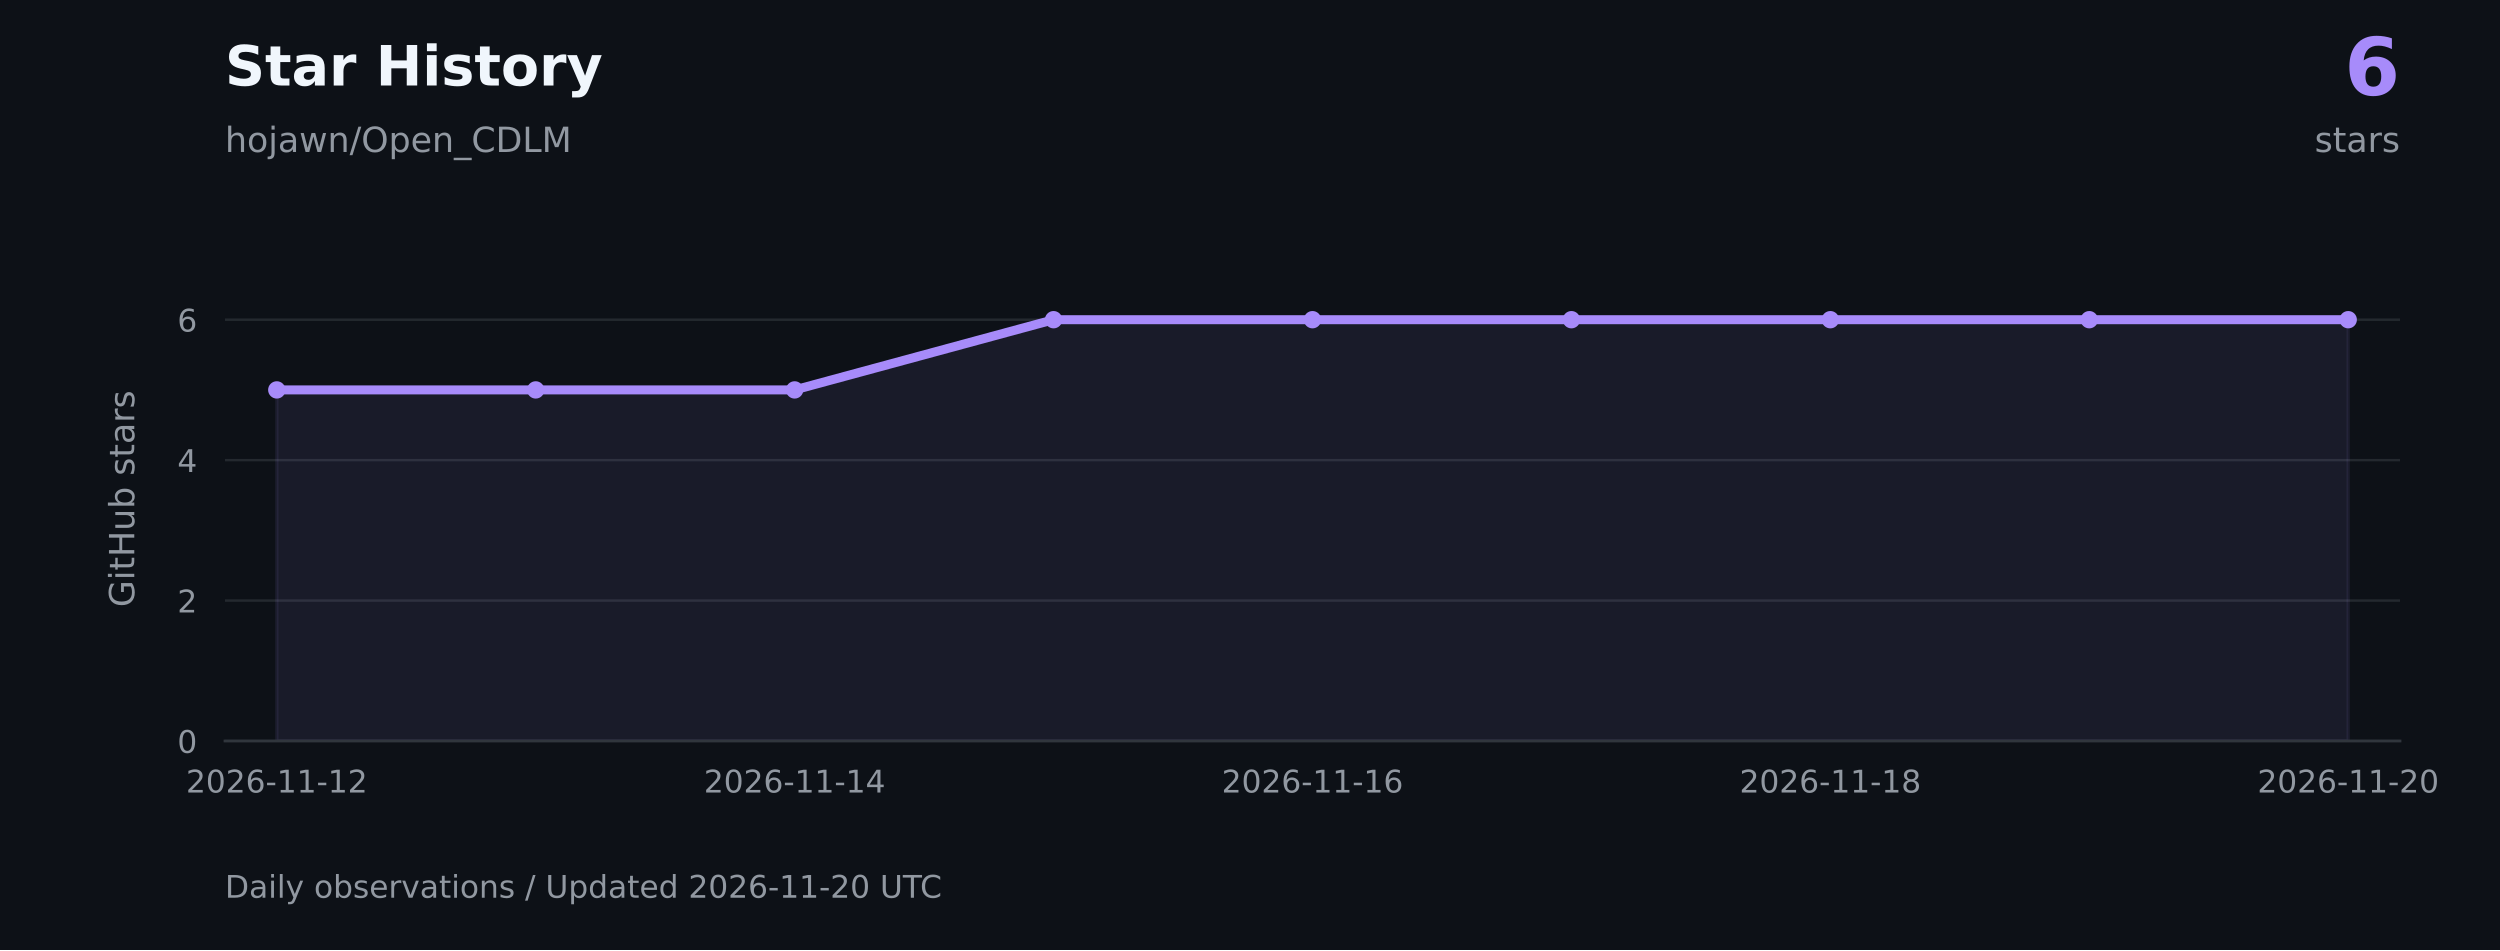
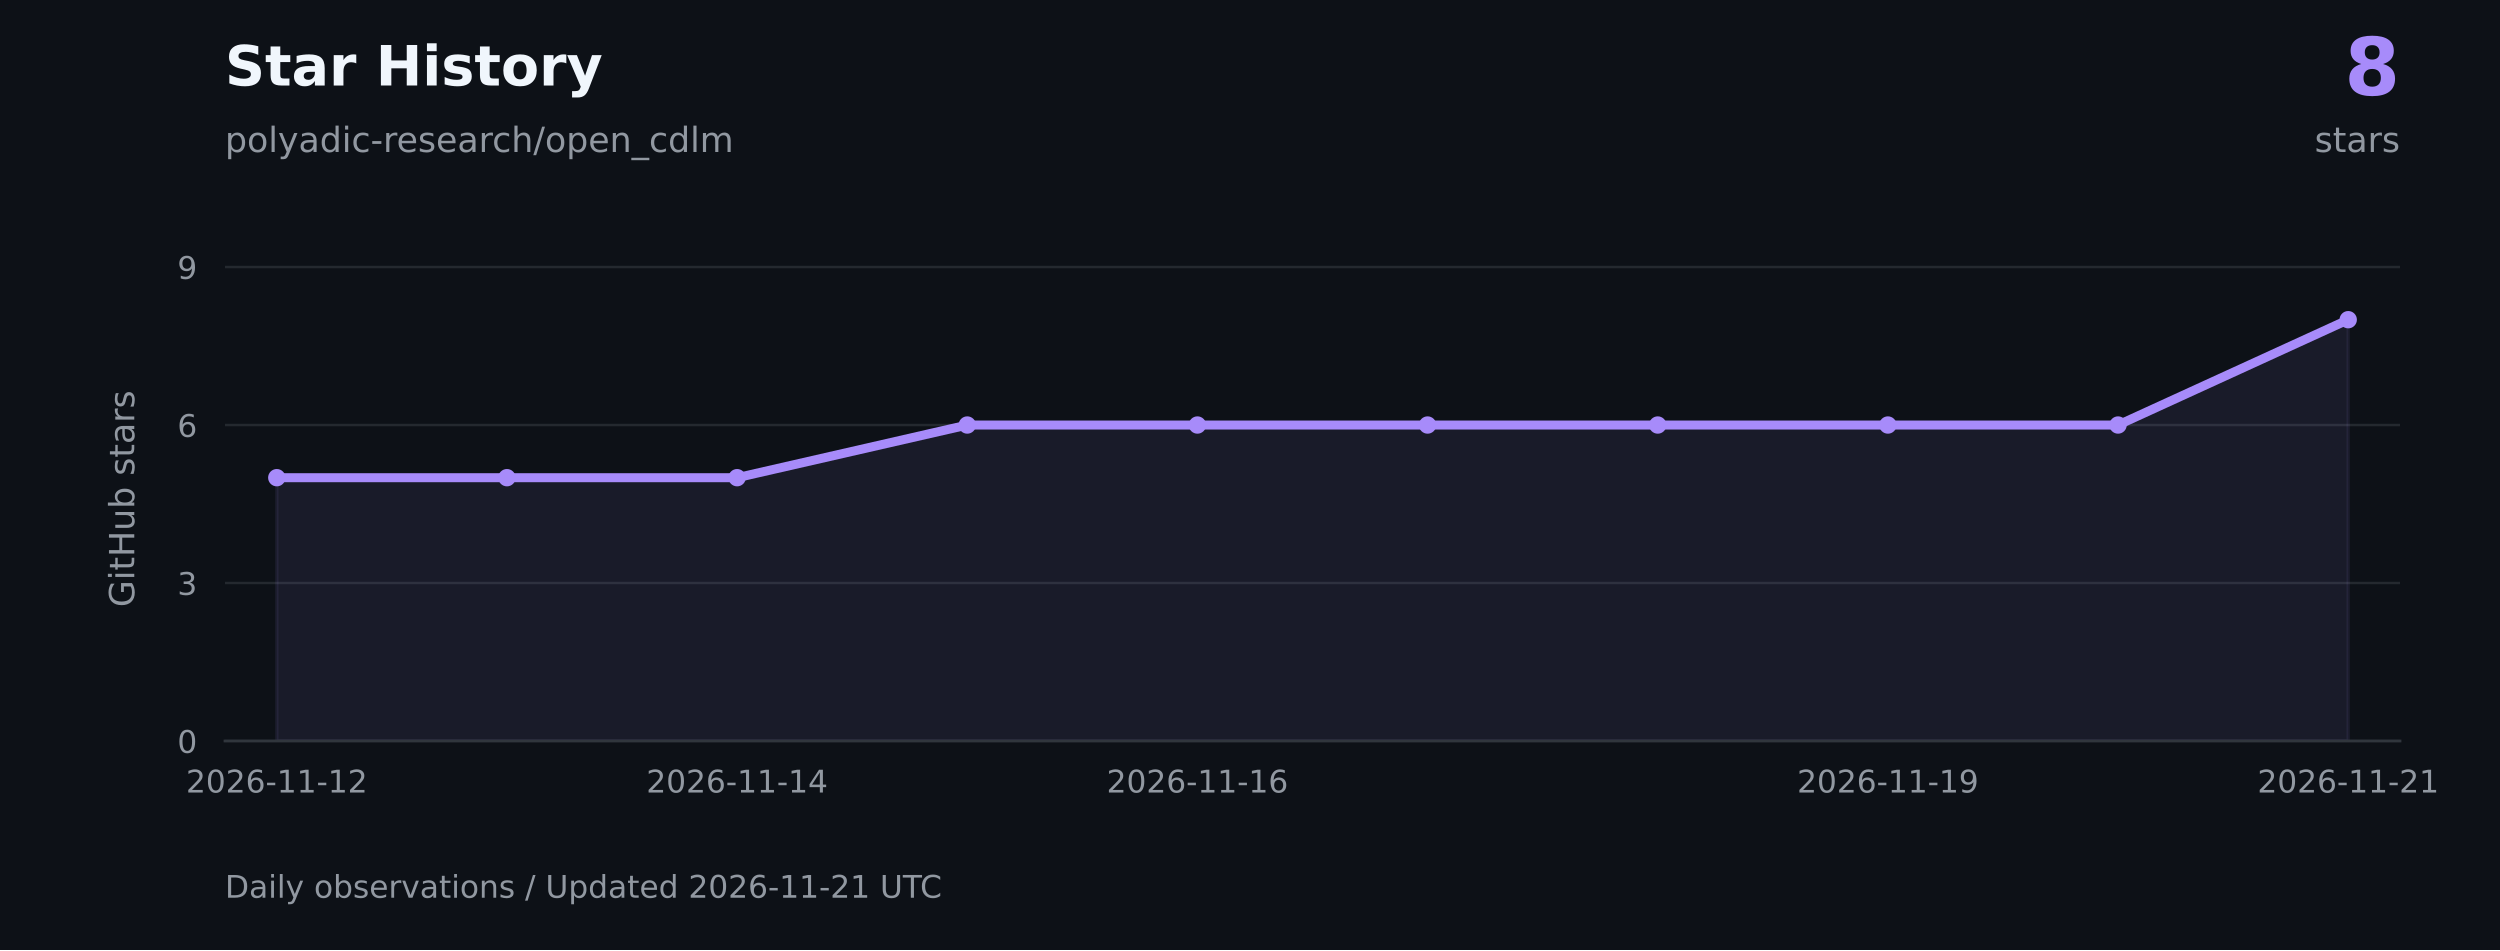
<svg xmlns="http://www.w3.org/2000/svg" xmlns:xlink="http://www.w3.org/1999/xlink" width="720pt" height="273.6pt" viewBox="0 0 720 273.6" version="1.1">
  <defs>
    <style type="text/css">*{stroke-linejoin: round; stroke-linecap: butt}</style>
  </defs>
  <g id="figure_1">
    <g id="patch_1">
      <path d="M 0 273.6 L 720 273.6 L 720 0 L 0 0 z " style="fill: #0d1117" />
    </g>
    <g id="axes_1">
      <g id="patch_2">
        <path d="M 64.8 213.408 L 691.2 213.408 L 691.2 73.872 L 64.8 73.872 z " style="fill: #0d1117" />
      </g>
      <g id="matplotlib.axis_1">
        <g id="xtick_1">
          <g id="line2d_1" />
          <g id="text_1">
            <g style="fill: #9198a1" transform="translate(53.56225 228.2459) scale(0.09 -0.09)">
              <defs>
                <path id="DejaVuSans-15" d="M 1228 531 L 3431 531 L 3431 0 L 469 0 L 469 531 Q 828 903 1448 1529 Q 2069 2156 2228 2338 Q 2531 2678 2651 2914 Q 2772 3150 2772 3378 Q 2772 3750 2511 3984 Q 2250 4219 1831 4219 Q 1534 4219 1204 4116 Q 875 4013 500 3803 L 500 4441 Q 881 4594 1212 4672 Q 1544 4750 1819 4750 Q 2544 4750 2975 4387 Q 3406 4025 3406 3419 Q 3406 3131 3298 2873 Q 3191 2616 2906 2266 Q 2828 2175 2409 1742 Q 1991 1309 1228 531 z " transform="scale(0.015625)" />
                <path id="DejaVuSans-13" d="M 2034 4250 Q 1547 4250 1301 3770 Q 1056 3291 1056 2328 Q 1056 1369 1301 889 Q 1547 409 2034 409 Q 2525 409 2770 889 Q 3016 1369 3016 2328 Q 3016 3291 2770 3770 Q 2525 4250 2034 4250 z M 2034 4750 Q 2819 4750 3233 4129 Q 3647 3509 3647 2328 Q 3647 1150 3233 529 Q 2819 -91 2034 -91 Q 1250 -91 836 529 Q 422 1150 422 2328 Q 422 3509 836 4129 Q 1250 4750 2034 4750 z " transform="scale(0.015625)" />
                <path id="DejaVuSans-19" d="M 2113 2584 Q 1688 2584 1439 2293 Q 1191 2003 1191 1497 Q 1191 994 1439 701 Q 1688 409 2113 409 Q 2538 409 2786 701 Q 3034 994 3034 1497 Q 3034 2003 2786 2293 Q 2538 2584 2113 2584 z M 3366 4563 L 3366 3988 Q 3128 4100 2886 4159 Q 2644 4219 2406 4219 Q 1781 4219 1451 3797 Q 1122 3375 1075 2522 Q 1259 2794 1537 2939 Q 1816 3084 2150 3084 Q 2853 3084 3261 2657 Q 3669 2231 3669 1497 Q 3669 778 3244 343 Q 2819 -91 2113 -91 Q 1303 -91 875 529 Q 447 1150 447 2328 Q 447 3434 972 4092 Q 1497 4750 2381 4750 Q 2619 4750 2861 4703 Q 3103 4656 3366 4563 z " transform="scale(0.015625)" />
                <path id="DejaVuSans-10" d="M 313 2009 L 1997 2009 L 1997 1497 L 313 1497 L 313 2009 z " transform="scale(0.015625)" />
                <path id="DejaVuSans-14" d="M 794 531 L 1825 531 L 1825 4091 L 703 3866 L 703 4441 L 1819 4666 L 2450 4666 L 2450 531 L 3481 531 L 3481 0 L 794 0 L 794 531 z " transform="scale(0.015625)" />
              </defs>
              <use xlink:href="#DejaVuSans-15" />
              <use xlink:href="#DejaVuSans-13" transform="translate(63.625 0)" />
              <use xlink:href="#DejaVuSans-15" transform="translate(127.25 0)" />
              <use xlink:href="#DejaVuSans-19" transform="translate(190.875 0)" />
              <use xlink:href="#DejaVuSans-10" transform="translate(254.5 0)" />
              <use xlink:href="#DejaVuSans-14" transform="translate(290.5781 0)" />
              <use xlink:href="#DejaVuSans-14" transform="translate(354.2031 0)" />
              <use xlink:href="#DejaVuSans-10" transform="translate(417.8281 0)" />
              <use xlink:href="#DejaVuSans-14" transform="translate(453.9062 0)" />
              <use xlink:href="#DejaVuSans-15" transform="translate(517.5312 0)" />
            </g>
          </g>
        </g>
        <g id="xtick_2">
          <g id="line2d_2" />
          <g id="text_2">
-             <g style="fill: #9198a1" transform="translate(202.7051 228.2459) scale(0.09 -0.09)">
+             <g style="fill: #9198a1" transform="translate(186.1337 228.2459) scale(0.09 -0.09)">
              <defs>
                <path id="DejaVuSans-17" d="M 2419 4116 L 825 1625 L 2419 1625 L 2419 4116 z M 2253 4666 L 3047 4666 L 3047 1625 L 3713 1625 L 3713 1100 L 3047 1100 L 3047 0 L 2419 0 L 2419 1100 L 313 1100 L 313 1709 L 2253 4666 z " transform="scale(0.015625)" />
              </defs>
              <use xlink:href="#DejaVuSans-15" />
              <use xlink:href="#DejaVuSans-13" transform="translate(63.625 0)" />
              <use xlink:href="#DejaVuSans-15" transform="translate(127.25 0)" />
              <use xlink:href="#DejaVuSans-19" transform="translate(190.875 0)" />
              <use xlink:href="#DejaVuSans-10" transform="translate(254.5 0)" />
              <use xlink:href="#DejaVuSans-14" transform="translate(290.5781 0)" />
              <use xlink:href="#DejaVuSans-14" transform="translate(354.2031 0)" />
              <use xlink:href="#DejaVuSans-10" transform="translate(417.8281 0)" />
              <use xlink:href="#DejaVuSans-14" transform="translate(453.9062 0)" />
              <use xlink:href="#DejaVuSans-17" transform="translate(517.5312 0)" />
            </g>
          </g>
        </g>
        <g id="xtick_3">
          <g id="line2d_3" />
          <g id="text_3">
-             <g style="fill: #9198a1" transform="translate(351.848 228.2459) scale(0.09 -0.09)">
+             <g style="fill: #9198a1" transform="translate(318.7051 228.2459) scale(0.09 -0.09)">
              <use xlink:href="#DejaVuSans-15" />
              <use xlink:href="#DejaVuSans-13" transform="translate(63.625 0)" />
              <use xlink:href="#DejaVuSans-15" transform="translate(127.25 0)" />
              <use xlink:href="#DejaVuSans-19" transform="translate(190.875 0)" />
              <use xlink:href="#DejaVuSans-10" transform="translate(254.5 0)" />
              <use xlink:href="#DejaVuSans-14" transform="translate(290.5781 0)" />
              <use xlink:href="#DejaVuSans-14" transform="translate(354.2031 0)" />
              <use xlink:href="#DejaVuSans-10" transform="translate(417.8281 0)" />
              <use xlink:href="#DejaVuSans-14" transform="translate(453.9062 0)" />
              <use xlink:href="#DejaVuSans-19" transform="translate(517.5312 0)" />
            </g>
          </g>
        </g>
        <g id="xtick_4">
          <g id="line2d_4" />
          <g id="text_4">
-             <g style="fill: #9198a1" transform="translate(500.9908 228.2459) scale(0.09 -0.09)">
+             <g style="fill: #9198a1" transform="translate(517.5623 228.2459) scale(0.09 -0.09)">
              <defs>
-                 <path id="DejaVuSans-1b" d="M 2034 2216 Q 1584 2216 1326 1975 Q 1069 1734 1069 1313 Q 1069 891 1326 650 Q 1584 409 2034 409 Q 2484 409 2743 651 Q 3003 894 3003 1313 Q 3003 1734 2745 1975 Q 2488 2216 2034 2216 z M 1403 2484 Q 997 2584 770 2862 Q 544 3141 544 3541 Q 544 4100 942 4425 Q 1341 4750 2034 4750 Q 2731 4750 3128 4425 Q 3525 4100 3525 3541 Q 3525 3141 3298 2862 Q 3072 2584 2669 2484 Q 3125 2378 3379 2068 Q 3634 1759 3634 1313 Q 3634 634 3220 271 Q 2806 -91 2034 -91 Q 1263 -91 848 271 Q 434 634 434 1313 Q 434 1759 690 2068 Q 947 2378 1403 2484 z M 1172 3481 Q 1172 3119 1398 2916 Q 1625 2713 2034 2713 Q 2441 2713 2670 2916 Q 2900 3119 2900 3481 Q 2900 3844 2670 4047 Q 2441 4250 2034 4250 Q 1625 4250 1398 4047 Q 1172 3844 1172 3481 z " transform="scale(0.015625)" />
+                 <path id="DejaVuSans-1c" d="M 703 97 L 703 672 Q 941 559 1184 500 Q 1428 441 1663 441 Q 2288 441 2617 861 Q 2947 1281 2994 2138 Q 2813 1869 2534 1725 Q 2256 1581 1919 1581 Q 1219 1581 811 2004 Q 403 2428 403 3163 Q 403 3881 828 4315 Q 1253 4750 1959 4750 Q 2769 4750 3195 4129 Q 3622 3509 3622 2328 Q 3622 1225 3098 567 Q 2575 -91 1691 -91 Q 1453 -91 1209 -44 Q 966 3 703 97 z M 1959 2075 Q 2384 2075 2632 2365 Q 2881 2656 2881 3163 Q 2881 3666 2632 3958 Q 2384 4250 1959 4250 Q 1534 4250 1286 3958 Q 1038 3666 1038 3163 Q 1038 2656 1286 2365 Q 1534 2075 1959 2075 z " transform="scale(0.015625)" />
              </defs>
              <use xlink:href="#DejaVuSans-15" />
              <use xlink:href="#DejaVuSans-13" transform="translate(63.625 0)" />
              <use xlink:href="#DejaVuSans-15" transform="translate(127.25 0)" />
              <use xlink:href="#DejaVuSans-19" transform="translate(190.875 0)" />
              <use xlink:href="#DejaVuSans-10" transform="translate(254.5 0)" />
              <use xlink:href="#DejaVuSans-14" transform="translate(290.5781 0)" />
              <use xlink:href="#DejaVuSans-14" transform="translate(354.2031 0)" />
              <use xlink:href="#DejaVuSans-10" transform="translate(417.8281 0)" />
              <use xlink:href="#DejaVuSans-14" transform="translate(453.9062 0)" />
-               <use xlink:href="#DejaVuSans-1b" transform="translate(517.5312 0)" />
+               <use xlink:href="#DejaVuSans-1c" transform="translate(517.5312 0)" />
            </g>
          </g>
        </g>
        <g id="xtick_5">
          <g id="line2d_5" />
          <g id="text_5">
            <g style="fill: #9198a1" transform="translate(650.1337 228.2459) scale(0.09 -0.09)">
              <use xlink:href="#DejaVuSans-15" />
              <use xlink:href="#DejaVuSans-13" transform="translate(63.625 0)" />
              <use xlink:href="#DejaVuSans-15" transform="translate(127.25 0)" />
              <use xlink:href="#DejaVuSans-19" transform="translate(190.875 0)" />
              <use xlink:href="#DejaVuSans-10" transform="translate(254.5 0)" />
              <use xlink:href="#DejaVuSans-14" transform="translate(290.5781 0)" />
              <use xlink:href="#DejaVuSans-14" transform="translate(354.2031 0)" />
              <use xlink:href="#DejaVuSans-10" transform="translate(417.8281 0)" />
              <use xlink:href="#DejaVuSans-15" transform="translate(453.9062 0)" />
-               <use xlink:href="#DejaVuSans-13" transform="translate(517.5312 0)" />
+               <use xlink:href="#DejaVuSans-14" transform="translate(517.5312 0)" />
            </g>
          </g>
        </g>
      </g>
      <g id="matplotlib.axis_2">
        <g id="ytick_1">
          <g id="line2d_6">
            <path d="M 64.8 213.408 L 691.2 213.408 " clip-path="url(#p14ead74af3)" style="fill: none; stroke: #30363d; stroke-opacity: 0.65; stroke-width: 0.7; stroke-linecap: square" />
          </g>
          <g id="line2d_7" />
          <g id="text_6">
            <g style="fill: #9198a1" transform="translate(51.07375 216.8269) scale(0.09 -0.09)">
              <use xlink:href="#DejaVuSans-13" />
            </g>
          </g>
        </g>
        <g id="ytick_2">
          <g id="line2d_8">
-             <path d="M 64.8 172.963 L 691.2 172.963 " clip-path="url(#p14ead74af3)" style="fill: none; stroke: #30363d; stroke-opacity: 0.65; stroke-width: 0.7; stroke-linecap: square" />
+             <path d="M 64.8 167.907 L 691.2 167.907 " clip-path="url(#p14ead74af3)" style="fill: none; stroke: #30363d; stroke-opacity: 0.65; stroke-width: 0.7; stroke-linecap: square" />
          </g>
          <g id="line2d_9" />
          <g id="text_7">
-             <g style="fill: #9198a1" transform="translate(51.07375 176.3817) scale(0.09 -0.09)">
-               <use xlink:href="#DejaVuSans-15" />
+             <g style="fill: #9198a1" transform="translate(51.07375 171.3261) scale(0.09 -0.09)">
+               <defs>
+                 <path id="DejaVuSans-16" d="M 2597 2516 Q 3050 2419 3304 2112 Q 3559 1806 3559 1356 Q 3559 666 3084 287 Q 2609 -91 1734 -91 Q 1441 -91 1130 -33 Q 819 25 488 141 L 488 750 Q 750 597 1062 519 Q 1375 441 1716 441 Q 2309 441 2620 675 Q 2931 909 2931 1356 Q 2931 1769 2642 2001 Q 2353 2234 1838 2234 L 1294 2234 L 1294 2753 L 1863 2753 Q 2328 2753 2575 2939 Q 2822 3125 2822 3475 Q 2822 3834 2567 4026 Q 2313 4219 1838 4219 Q 1578 4219 1281 4162 Q 984 4106 628 3988 L 628 4550 Q 988 4650 1302 4700 Q 1616 4750 1894 4750 Q 2613 4750 3031 4423 Q 3450 4097 3450 3541 Q 3450 3153 3228 2886 Q 3006 2619 2597 2516 z " transform="scale(0.015625)" />
+               </defs>
+               <use xlink:href="#DejaVuSans-16" />
            </g>
          </g>
        </g>
        <g id="ytick_3">
          <g id="line2d_10">
-             <path d="M 64.8 132.518 L 691.2 132.518 " clip-path="url(#p14ead74af3)" style="fill: none; stroke: #30363d; stroke-opacity: 0.65; stroke-width: 0.7; stroke-linecap: square" />
+             <path d="M 64.8 122.406 L 691.2 122.406 " clip-path="url(#p14ead74af3)" style="fill: none; stroke: #30363d; stroke-opacity: 0.65; stroke-width: 0.7; stroke-linecap: square" />
          </g>
          <g id="line2d_11" />
          <g id="text_8">
-             <g style="fill: #9198a1" transform="translate(51.07375 135.9365) scale(0.09 -0.09)">
-               <use xlink:href="#DejaVuSans-17" />
+             <g style="fill: #9198a1" transform="translate(51.07375 125.8252) scale(0.09 -0.09)">
+               <use xlink:href="#DejaVuSans-19" />
            </g>
          </g>
        </g>
        <g id="ytick_4">
          <g id="line2d_12">
-             <path d="M 64.8 92.072 L 691.2 92.072 " clip-path="url(#p14ead74af3)" style="fill: none; stroke: #30363d; stroke-opacity: 0.65; stroke-width: 0.7; stroke-linecap: square" />
+             <path d="M 64.8 76.905 L 691.2 76.905 " clip-path="url(#p14ead74af3)" style="fill: none; stroke: #30363d; stroke-opacity: 0.65; stroke-width: 0.7; stroke-linecap: square" />
          </g>
          <g id="line2d_13" />
          <g id="text_9">
-             <g style="fill: #9198a1" transform="translate(51.07375 95.49129) scale(0.09 -0.09)">
-               <use xlink:href="#DejaVuSans-19" />
+             <g style="fill: #9198a1" transform="translate(51.07375 80.32434) scale(0.09 -0.09)">
+               <use xlink:href="#DejaVuSans-1c" />
            </g>
          </g>
        </g>
        <g id="text_10">
          <g style="fill: #9198a1" transform="translate(38.67141 174.8447) rotate(-90) scale(0.1 -0.1)">
            <defs>
              <path id="DejaVuSans-2a" d="M 3809 666 L 3809 1919 L 2778 1919 L 2778 2438 L 4434 2438 L 4434 434 Q 4069 175 3628 42 Q 3188 -91 2688 -91 Q 1594 -91 976 548 Q 359 1188 359 2328 Q 359 3472 976 4111 Q 1594 4750 2688 4750 Q 3144 4750 3555 4637 Q 3966 4525 4313 4306 L 4313 3634 Q 3963 3931 3569 4081 Q 3175 4231 2741 4231 Q 1884 4231 1454 3753 Q 1025 3275 1025 2328 Q 1025 1384 1454 906 Q 1884 428 2741 428 Q 3075 428 3337 486 Q 3600 544 3809 666 z " transform="scale(0.015625)" />
              <path id="DejaVuSans-4c" d="M 603 3500 L 1178 3500 L 1178 0 L 603 0 L 603 3500 z M 603 4863 L 1178 4863 L 1178 4134 L 603 4134 L 603 4863 z " transform="scale(0.015625)" />
              <path id="DejaVuSans-57" d="M 1172 4494 L 1172 3500 L 2356 3500 L 2356 3053 L 1172 3053 L 1172 1153 Q 1172 725 1289 603 Q 1406 481 1766 481 L 2356 481 L 2356 0 L 1766 0 Q 1100 0 847 248 Q 594 497 594 1153 L 594 3053 L 172 3053 L 172 3500 L 594 3500 L 594 4494 L 1172 4494 z " transform="scale(0.015625)" />
              <path id="DejaVuSans-2b" d="M 628 4666 L 1259 4666 L 1259 2753 L 3553 2753 L 3553 4666 L 4184 4666 L 4184 0 L 3553 0 L 3553 2222 L 1259 2222 L 1259 0 L 628 0 L 628 4666 z " transform="scale(0.015625)" />
              <path id="DejaVuSans-58" d="M 544 1381 L 544 3500 L 1119 3500 L 1119 1403 Q 1119 906 1312 657 Q 1506 409 1894 409 Q 2359 409 2629 706 Q 2900 1003 2900 1516 L 2900 3500 L 3475 3500 L 3475 0 L 2900 0 L 2900 538 Q 2691 219 2414 64 Q 2138 -91 1772 -91 Q 1169 -91 856 284 Q 544 659 544 1381 z M 1991 3584 L 1991 3584 z " transform="scale(0.015625)" />
              <path id="DejaVuSans-45" d="M 3116 1747 Q 3116 2381 2855 2742 Q 2594 3103 2138 3103 Q 1681 3103 1420 2742 Q 1159 2381 1159 1747 Q 1159 1113 1420 752 Q 1681 391 2138 391 Q 2594 391 2855 752 Q 3116 1113 3116 1747 z M 1159 2969 Q 1341 3281 1617 3432 Q 1894 3584 2278 3584 Q 2916 3584 3314 3078 Q 3713 2572 3713 1747 Q 3713 922 3314 415 Q 2916 -91 2278 -91 Q 1894 -91 1617 61 Q 1341 213 1159 525 L 1159 0 L 581 0 L 581 4863 L 1159 4863 L 1159 2969 z " transform="scale(0.015625)" />
              <path id="DejaVuSans-3" transform="scale(0.015625)" />
              <path id="DejaVuSans-56" d="M 2834 3397 L 2834 2853 Q 2591 2978 2328 3040 Q 2066 3103 1784 3103 Q 1356 3103 1142 2972 Q 928 2841 928 2578 Q 928 2378 1081 2264 Q 1234 2150 1697 2047 L 1894 2003 Q 2506 1872 2764 1633 Q 3022 1394 3022 966 Q 3022 478 2636 193 Q 2250 -91 1575 -91 Q 1294 -91 989 -36 Q 684 19 347 128 L 347 722 Q 666 556 975 473 Q 1284 391 1588 391 Q 1994 391 2212 530 Q 2431 669 2431 922 Q 2431 1156 2273 1281 Q 2116 1406 1581 1522 L 1381 1569 Q 847 1681 609 1914 Q 372 2147 372 2553 Q 372 3047 722 3315 Q 1072 3584 1716 3584 Q 2034 3584 2315 3537 Q 2597 3491 2834 3397 z " transform="scale(0.015625)" />
              <path id="DejaVuSans-44" d="M 2194 1759 Q 1497 1759 1228 1600 Q 959 1441 959 1056 Q 959 750 1161 570 Q 1363 391 1709 391 Q 2188 391 2477 730 Q 2766 1069 2766 1631 L 2766 1759 L 2194 1759 z M 3341 1997 L 3341 0 L 2766 0 L 2766 531 Q 2569 213 2275 61 Q 1981 -91 1556 -91 Q 1019 -91 701 211 Q 384 513 384 1019 Q 384 1609 779 1909 Q 1175 2209 1959 2209 L 2766 2209 L 2766 2266 Q 2766 2663 2505 2880 Q 2244 3097 1772 3097 Q 1472 3097 1187 3025 Q 903 2953 641 2809 L 641 3341 Q 956 3463 1253 3523 Q 1550 3584 1831 3584 Q 2591 3584 2966 3190 Q 3341 2797 3341 1997 z " transform="scale(0.015625)" />
              <path id="DejaVuSans-55" d="M 2631 2963 Q 2534 3019 2420 3045 Q 2306 3072 2169 3072 Q 1681 3072 1420 2755 Q 1159 2438 1159 1844 L 1159 0 L 581 0 L 581 3500 L 1159 3500 L 1159 2956 Q 1341 3275 1631 3429 Q 1922 3584 2338 3584 Q 2397 3584 2469 3576 Q 2541 3569 2628 3553 L 2631 2963 z " transform="scale(0.015625)" />
            </defs>
            <use xlink:href="#DejaVuSans-2a" />
            <use xlink:href="#DejaVuSans-4c" transform="translate(77.48438 0)" />
            <use xlink:href="#DejaVuSans-57" transform="translate(105.2656 0)" />
            <use xlink:href="#DejaVuSans-2b" transform="translate(144.4688 0)" />
            <use xlink:href="#DejaVuSans-58" transform="translate(219.6719 0)" />
            <use xlink:href="#DejaVuSans-45" transform="translate(283.0469 0)" />
            <use xlink:href="#DejaVuSans-3" transform="translate(346.5312 0)" />
            <use xlink:href="#DejaVuSans-56" transform="translate(378.3125 0)" />
            <use xlink:href="#DejaVuSans-57" transform="translate(430.4062 0)" />
            <use xlink:href="#DejaVuSans-44" transform="translate(469.6094 0)" />
            <use xlink:href="#DejaVuSans-55" transform="translate(530.8906 0)" />
            <use xlink:href="#DejaVuSans-56" transform="translate(572 0)" />
          </g>
        </g>
      </g>
      <g id="FillBetweenPolyCollection_1">
        <defs>
-           <path id="mc96f292bc8" d="M 79.714 -60.192 L 79.714 -161.305 L 154.286 -161.305 L 228.857 -161.305 L 303.429 -181.528 L 378 -181.528 L 452.571 -181.528 L 527.143 -181.528 L 601.714 -181.528 L 676.286 -181.528 L 676.286 -60.192 L 676.286 -60.192 L 601.714 -60.192 L 527.143 -60.192 L 452.571 -60.192 L 378 -60.192 L 303.429 -60.192 L 228.857 -60.192 L 154.286 -60.192 L 79.714 -60.192 z " style="stroke: #a78bfa; stroke-opacity: 0.08" />
+           <path id="md807f6211b" d="M 79.714 -60.192 L 79.714 -136.027 L 146 -136.027 L 212.286 -136.027 L 278.571 -151.194 L 344.857 -151.194 L 411.143 -151.194 L 477.429 -151.194 L 543.714 -151.194 L 610 -151.194 L 676.286 -181.528 L 676.286 -60.192 L 676.286 -60.192 L 610 -60.192 L 543.714 -60.192 L 477.429 -60.192 L 411.143 -60.192 L 344.857 -60.192 L 278.571 -60.192 L 212.286 -60.192 L 146 -60.192 L 79.714 -60.192 z " style="stroke: #a78bfa; stroke-opacity: 0.08" />
        </defs>
        <g clip-path="url(#p14ead74af3)">
-           <use xlink:href="#mc96f292bc8" x="0" y="273.6" style="fill: #a78bfa; fill-opacity: 0.08; stroke: #a78bfa; stroke-opacity: 0.08" />
+           <use xlink:href="#md807f6211b" x="0" y="273.6" style="fill: #a78bfa; fill-opacity: 0.08; stroke: #a78bfa; stroke-opacity: 0.08" />
        </g>
      </g>
      <g id="line2d_14">
-         <path d="M 79.714 112.295 L 154.286 112.295 L 228.857 112.295 L 303.429 92.072 L 378 92.072 L 452.571 92.072 L 527.143 92.072 L 601.714 92.072 L 676.286 92.072 " clip-path="url(#p14ead74af3)" style="fill: none; stroke: #a78bfa; stroke-width: 2.6; stroke-linecap: square" />
+         <path d="M 79.714 137.573 L 146 137.573 L 212.286 137.573 L 278.571 122.406 L 344.857 122.406 L 411.143 122.406 L 477.429 122.406 L 543.714 122.406 L 610 122.406 L 676.286 92.072 " clip-path="url(#p14ead74af3)" style="fill: none; stroke: #a78bfa; stroke-width: 2.6; stroke-linecap: square" />
        <defs>
          <path id="m129baeff0d" d="M 0 2 C 0.53 2 1.039 1.789 1.414 1.414 C 1.789 1.039 2 0.53 2 0 C 2 -0.53 1.789 -1.039 1.414 -1.414 C 1.039 -1.789 0.53 -2 0 -2 C -0.53 -2 -1.039 -1.789 -1.414 -1.414 C -1.789 -1.039 -2 -0.53 -2 0 C -2 0.53 -1.789 1.039 -1.414 1.414 C -1.039 1.789 -0.53 2 0 2 z " style="stroke: #a78bfa" />
        </defs>
        <g clip-path="url(#p14ead74af3)">
-           <use xlink:href="#m129baeff0d" x="79.714" y="112.295" style="fill: #a78bfa; stroke: #a78bfa" />
-           <use xlink:href="#m129baeff0d" x="154.286" y="112.295" style="fill: #a78bfa; stroke: #a78bfa" />
-           <use xlink:href="#m129baeff0d" x="228.857" y="112.295" style="fill: #a78bfa; stroke: #a78bfa" />
-           <use xlink:href="#m129baeff0d" x="303.429" y="92.072" style="fill: #a78bfa; stroke: #a78bfa" />
-           <use xlink:href="#m129baeff0d" x="378" y="92.072" style="fill: #a78bfa; stroke: #a78bfa" />
-           <use xlink:href="#m129baeff0d" x="452.571" y="92.072" style="fill: #a78bfa; stroke: #a78bfa" />
-           <use xlink:href="#m129baeff0d" x="527.143" y="92.072" style="fill: #a78bfa; stroke: #a78bfa" />
-           <use xlink:href="#m129baeff0d" x="601.714" y="92.072" style="fill: #a78bfa; stroke: #a78bfa" />
+           <use xlink:href="#m129baeff0d" x="79.714" y="137.573" style="fill: #a78bfa; stroke: #a78bfa" />
+           <use xlink:href="#m129baeff0d" x="146" y="137.573" style="fill: #a78bfa; stroke: #a78bfa" />
+           <use xlink:href="#m129baeff0d" x="212.286" y="137.573" style="fill: #a78bfa; stroke: #a78bfa" />
+           <use xlink:href="#m129baeff0d" x="278.571" y="122.406" style="fill: #a78bfa; stroke: #a78bfa" />
+           <use xlink:href="#m129baeff0d" x="344.857" y="122.406" style="fill: #a78bfa; stroke: #a78bfa" />
+           <use xlink:href="#m129baeff0d" x="411.143" y="122.406" style="fill: #a78bfa; stroke: #a78bfa" />
+           <use xlink:href="#m129baeff0d" x="477.429" y="122.406" style="fill: #a78bfa; stroke: #a78bfa" />
+           <use xlink:href="#m129baeff0d" x="543.714" y="122.406" style="fill: #a78bfa; stroke: #a78bfa" />
+           <use xlink:href="#m129baeff0d" x="610" y="122.406" style="fill: #a78bfa; stroke: #a78bfa" />
          <use xlink:href="#m129baeff0d" x="676.286" y="92.072" style="fill: #a78bfa; stroke: #a78bfa" />
        </g>
      </g>
      <g id="patch_3">
        <path d="M 64.8 213.408 L 691.2 213.408 " style="fill: none; stroke: #30363d; stroke-width: 0.8; stroke-linejoin: miter; stroke-linecap: square" />
      </g>
    </g>
    <g id="text_11">
      <g style="fill: #f0f6fc" transform="translate(64.8 24.624) scale(0.16 -0.16)">
        <defs>
          <path id="DejaVuSans-Bold-36" d="M 3834 4519 L 3834 3531 Q 3450 3703 3084 3790 Q 2719 3878 2394 3878 Q 1963 3878 1756 3759 Q 1550 3641 1550 3391 Q 1550 3203 1689 3098 Q 1828 2994 2194 2919 L 2706 2816 Q 3484 2659 3812 2340 Q 4141 2022 4141 1434 Q 4141 663 3683 286 Q 3225 -91 2284 -91 Q 1841 -91 1394 -6 Q 947 78 500 244 L 500 1259 Q 947 1022 1364 901 Q 1781 781 2169 781 Q 2563 781 2772 912 Q 2981 1044 2981 1288 Q 2981 1506 2839 1625 Q 2697 1744 2272 1838 L 1806 1941 Q 1106 2091 782 2419 Q 459 2747 459 3303 Q 459 4000 909 4375 Q 1359 4750 2203 4750 Q 2588 4750 2994 4692 Q 3400 4634 3834 4519 z " transform="scale(0.015625)" />
          <path id="DejaVuSans-Bold-57" d="M 1759 4494 L 1759 3500 L 2913 3500 L 2913 2700 L 1759 2700 L 1759 1216 Q 1759 972 1856 886 Q 1953 800 2241 800 L 2816 800 L 2816 0 L 1856 0 Q 1194 0 917 276 Q 641 553 641 1216 L 641 2700 L 84 2700 L 84 3500 L 641 3500 L 641 4494 L 1759 4494 z " transform="scale(0.015625)" />
          <path id="DejaVuSans-Bold-44" d="M 2106 1575 Q 1756 1575 1579 1456 Q 1403 1338 1403 1106 Q 1403 894 1545 773 Q 1688 653 1941 653 Q 2256 653 2472 879 Q 2688 1106 2688 1447 L 2688 1575 L 2106 1575 z M 3816 1997 L 3816 0 L 2688 0 L 2688 519 Q 2463 200 2181 54 Q 1900 -91 1497 -91 Q 953 -91 614 226 Q 275 544 275 1050 Q 275 1666 698 1953 Q 1122 2241 2028 2241 L 2688 2241 L 2688 2328 Q 2688 2594 2478 2717 Q 2269 2841 1825 2841 Q 1466 2841 1156 2769 Q 847 2697 581 2553 L 581 3406 Q 941 3494 1303 3539 Q 1666 3584 2028 3584 Q 2975 3584 3395 3211 Q 3816 2838 3816 1997 z " transform="scale(0.015625)" />
          <path id="DejaVuSans-Bold-55" d="M 3138 2547 Q 2991 2616 2845 2648 Q 2700 2681 2553 2681 Q 2122 2681 1889 2404 Q 1656 2128 1656 1613 L 1656 0 L 538 0 L 538 3500 L 1656 3500 L 1656 2925 Q 1872 3269 2151 3426 Q 2431 3584 2822 3584 Q 2878 3584 2943 3579 Q 3009 3575 3134 3559 L 3138 2547 z " transform="scale(0.015625)" />
          <path id="DejaVuSans-Bold-3" transform="scale(0.015625)" />
          <path id="DejaVuSans-Bold-2b" d="M 588 4666 L 1791 4666 L 1791 2888 L 3566 2888 L 3566 4666 L 4769 4666 L 4769 0 L 3566 0 L 3566 1978 L 1791 1978 L 1791 0 L 588 0 L 588 4666 z " transform="scale(0.015625)" />
          <path id="DejaVuSans-Bold-4c" d="M 538 3500 L 1656 3500 L 1656 0 L 538 0 L 538 3500 z M 538 4863 L 1656 4863 L 1656 3950 L 538 3950 L 538 4863 z " transform="scale(0.015625)" />
          <path id="DejaVuSans-Bold-56" d="M 3272 3391 L 3272 2541 Q 2913 2691 2578 2766 Q 2244 2841 1947 2841 Q 1628 2841 1473 2761 Q 1319 2681 1319 2516 Q 1319 2381 1436 2309 Q 1553 2238 1856 2203 L 2053 2175 Q 2913 2066 3209 1816 Q 3506 1566 3506 1031 Q 3506 472 3093 190 Q 2681 -91 1863 -91 Q 1516 -91 1145 -36 Q 775 19 384 128 L 384 978 Q 719 816 1070 734 Q 1422 653 1784 653 Q 2113 653 2278 743 Q 2444 834 2444 1013 Q 2444 1163 2330 1236 Q 2216 1309 1875 1350 L 1678 1375 Q 931 1469 631 1722 Q 331 1975 331 2491 Q 331 3047 712 3315 Q 1094 3584 1881 3584 Q 2191 3584 2531 3537 Q 2872 3491 3272 3391 z " transform="scale(0.015625)" />
          <path id="DejaVuSans-Bold-52" d="M 2203 2784 Q 1831 2784 1636 2517 Q 1441 2250 1441 1747 Q 1441 1244 1636 976 Q 1831 709 2203 709 Q 2569 709 2762 976 Q 2956 1244 2956 1747 Q 2956 2250 2762 2517 Q 2569 2784 2203 2784 z M 2203 3584 Q 3106 3584 3614 3096 Q 4122 2609 4122 1747 Q 4122 884 3614 396 Q 3106 -91 2203 -91 Q 1297 -91 786 396 Q 275 884 275 1747 Q 275 2609 786 3096 Q 1297 3584 2203 3584 z " transform="scale(0.015625)" />
          <path id="DejaVuSans-Bold-5c" d="M 78 3500 L 1197 3500 L 2138 1125 L 2938 3500 L 4056 3500 L 2584 -331 Q 2363 -916 2067 -1148 Q 1772 -1381 1288 -1381 L 641 -1381 L 641 -647 L 991 -647 Q 1275 -647 1404 -556 Q 1534 -466 1606 -231 L 1638 -134 L 78 3500 z " transform="scale(0.015625)" />
        </defs>
        <use xlink:href="#DejaVuSans-Bold-36" />
        <use xlink:href="#DejaVuSans-Bold-57" transform="translate(72.01562 0)" />
        <use xlink:href="#DejaVuSans-Bold-44" transform="translate(119.8125 0)" />
        <use xlink:href="#DejaVuSans-Bold-55" transform="translate(187.2969 0)" />
        <use xlink:href="#DejaVuSans-Bold-3" transform="translate(236.6094 0)" />
        <use xlink:href="#DejaVuSans-Bold-2b" transform="translate(271.4219 0)" />
        <use xlink:href="#DejaVuSans-Bold-4c" transform="translate(355.1094 0)" />
        <use xlink:href="#DejaVuSans-Bold-56" transform="translate(389.3906 0)" />
        <use xlink:href="#DejaVuSans-Bold-57" transform="translate(448.9062 0)" />
        <use xlink:href="#DejaVuSans-Bold-52" transform="translate(496.7031 0)" />
        <use xlink:href="#DejaVuSans-Bold-55" transform="translate(565.4062 0)" />
        <use xlink:href="#DejaVuSans-Bold-5c" transform="translate(614.7188 0)" />
      </g>
    </g>
    <g id="text_12">
      <g style="fill: #9198a1" transform="translate(64.8 43.776) scale(0.1 -0.1)">
        <defs>
+           <path id="DejaVuSans-53" d="M 1159 525 L 1159 -1331 L 581 -1331 L 581 3500 L 1159 3500 L 1159 2969 Q 1341 3281 1617 3432 Q 1894 3584 2278 3584 Q 2916 3584 3314 3078 Q 3713 2572 3713 1747 Q 3713 922 3314 415 Q 2916 -91 2278 -91 Q 1894 -91 1617 61 Q 1341 213 1159 525 z M 3116 1747 Q 3116 2381 2855 2742 Q 2594 3103 2138 3103 Q 1681 3103 1420 2742 Q 1159 2381 1159 1747 Q 1159 1113 1420 752 Q 1681 391 2138 391 Q 2594 391 2855 752 Q 3116 1113 3116 1747 z " transform="scale(0.015625)" />
+           <path id="DejaVuSans-52" d="M 1959 3097 Q 1497 3097 1228 2736 Q 959 2375 959 1747 Q 959 1119 1226 758 Q 1494 397 1959 397 Q 2419 397 2687 759 Q 2956 1122 2956 1747 Q 2956 2369 2687 2733 Q 2419 3097 1959 3097 z M 1959 3584 Q 2709 3584 3137 3096 Q 3566 2609 3566 1747 Q 3566 888 3137 398 Q 2709 -91 1959 -91 Q 1206 -91 779 398 Q 353 888 353 1747 Q 353 2609 779 3096 Q 1206 3584 1959 3584 z " transform="scale(0.015625)" />
+           <path id="DejaVuSans-4f" d="M 603 4863 L 1178 4863 L 1178 0 L 603 0 L 603 4863 z " transform="scale(0.015625)" />
+           <path id="DejaVuSans-5c" d="M 2059 -325 Q 1816 -950 1584 -1140 Q 1353 -1331 966 -1331 L 506 -1331 L 506 -850 L 844 -850 Q 1081 -850 1212 -737 Q 1344 -625 1503 -206 L 1606 56 L 191 3500 L 800 3500 L 1894 763 L 2988 3500 L 3597 3500 L 2059 -325 z " transform="scale(0.015625)" />
+           <path id="DejaVuSans-47" d="M 2906 2969 L 2906 4863 L 3481 4863 L 3481 0 L 2906 0 L 2906 525 Q 2725 213 2448 61 Q 2172 -91 1784 -91 Q 1150 -91 751 415 Q 353 922 353 1747 Q 353 2572 751 3078 Q 1150 3584 1784 3584 Q 2172 3584 2448 3432 Q 2725 3281 2906 2969 z M 947 1747 Q 947 1113 1208 752 Q 1469 391 1925 391 Q 2381 391 2643 752 Q 2906 1113 2906 1747 Q 2906 2381 2643 2742 Q 2381 3103 1925 3103 Q 1469 3103 1208 2742 Q 947 2381 947 1747 z " transform="scale(0.015625)" />
+           <path id="DejaVuSans-46" d="M 3122 3366 L 3122 2828 Q 2878 2963 2633 3030 Q 2388 3097 2138 3097 Q 1578 3097 1268 2742 Q 959 2388 959 1747 Q 959 1106 1268 751 Q 1578 397 2138 397 Q 2388 397 2633 464 Q 2878 531 3122 666 L 3122 134 Q 2881 22 2623 -34 Q 2366 -91 2075 -91 Q 1284 -91 818 406 Q 353 903 353 1747 Q 353 2603 823 3093 Q 1294 3584 2113 3584 Q 2378 3584 2631 3529 Q 2884 3475 3122 3366 z " transform="scale(0.015625)" />
+           <path id="DejaVuSans-48" d="M 3597 1894 L 3597 1613 L 953 1613 Q 991 1019 1311 708 Q 1631 397 2203 397 Q 2534 397 2845 478 Q 3156 559 3463 722 L 3463 178 Q 3153 47 2828 -22 Q 2503 -91 2169 -91 Q 1331 -91 842 396 Q 353 884 353 1716 Q 353 2575 817 3079 Q 1281 3584 2069 3584 Q 2775 3584 3186 3129 Q 3597 2675 3597 1894 z M 3022 2063 Q 3016 2534 2758 2815 Q 2500 3097 2075 3097 Q 1594 3097 1305 2825 Q 1016 2553 972 2059 L 3022 2063 z " transform="scale(0.015625)" />
          <path id="DejaVuSans-4b" d="M 3513 2113 L 3513 0 L 2938 0 L 2938 2094 Q 2938 2591 2744 2837 Q 2550 3084 2163 3084 Q 1697 3084 1428 2787 Q 1159 2491 1159 1978 L 1159 0 L 581 0 L 581 4863 L 1159 4863 L 1159 2956 Q 1366 3272 1645 3428 Q 1925 3584 2291 3584 Q 2894 3584 3203 3211 Q 3513 2838 3513 2113 z " transform="scale(0.015625)" />
-           <path id="DejaVuSans-52" d="M 1959 3097 Q 1497 3097 1228 2736 Q 959 2375 959 1747 Q 959 1119 1226 758 Q 1494 397 1959 397 Q 2419 397 2687 759 Q 2956 1122 2956 1747 Q 2956 2369 2687 2733 Q 2419 3097 1959 3097 z M 1959 3584 Q 2709 3584 3137 3096 Q 3566 2609 3566 1747 Q 3566 888 3137 398 Q 2709 -91 1959 -91 Q 1206 -91 779 398 Q 353 888 353 1747 Q 353 2609 779 3096 Q 1206 3584 1959 3584 z " transform="scale(0.015625)" />
-           <path id="DejaVuSans-4d" d="M 603 3500 L 1178 3500 L 1178 -63 Q 1178 -731 923 -1031 Q 669 -1331 103 -1331 L -116 -1331 L -116 -844 L 38 -844 Q 366 -844 484 -692 Q 603 -541 603 -63 L 603 3500 z M 603 4863 L 1178 4863 L 1178 4134 L 603 4134 L 603 4863 z " transform="scale(0.015625)" />
-           <path id="DejaVuSans-5a" d="M 269 3500 L 844 3500 L 1563 769 L 2278 3500 L 2956 3500 L 3675 769 L 4391 3500 L 4966 3500 L 4050 0 L 3372 0 L 2619 2869 L 1863 0 L 1184 0 L 269 3500 z " transform="scale(0.015625)" />
+           <path id="DejaVuSans-12" d="M 1625 4666 L 2156 4666 L 531 -594 L 0 -594 L 1625 4666 z " transform="scale(0.015625)" />
          <path id="DejaVuSans-51" d="M 3513 2113 L 3513 0 L 2938 0 L 2938 2094 Q 2938 2591 2744 2837 Q 2550 3084 2163 3084 Q 1697 3084 1428 2787 Q 1159 2491 1159 1978 L 1159 0 L 581 0 L 581 3500 L 1159 3500 L 1159 2956 Q 1366 3272 1645 3428 Q 1925 3584 2291 3584 Q 2894 3584 3203 3211 Q 3513 2838 3513 2113 z " transform="scale(0.015625)" />
-           <path id="DejaVuSans-12" d="M 1625 4666 L 2156 4666 L 531 -594 L 0 -594 L 1625 4666 z " transform="scale(0.015625)" />
-           <path id="DejaVuSans-32" d="M 2522 4238 Q 1834 4238 1429 3725 Q 1025 3213 1025 2328 Q 1025 1447 1429 934 Q 1834 422 2522 422 Q 3209 422 3611 934 Q 4013 1447 4013 2328 Q 4013 3213 3611 3725 Q 3209 4238 2522 4238 z M 2522 4750 Q 3503 4750 4090 4092 Q 4678 3434 4678 2328 Q 4678 1225 4090 567 Q 3503 -91 2522 -91 Q 1538 -91 948 565 Q 359 1222 359 2328 Q 359 3434 948 4092 Q 1538 4750 2522 4750 z " transform="scale(0.015625)" />
-           <path id="DejaVuSans-53" d="M 1159 525 L 1159 -1331 L 581 -1331 L 581 3500 L 1159 3500 L 1159 2969 Q 1341 3281 1617 3432 Q 1894 3584 2278 3584 Q 2916 3584 3314 3078 Q 3713 2572 3713 1747 Q 3713 922 3314 415 Q 2916 -91 2278 -91 Q 1894 -91 1617 61 Q 1341 213 1159 525 z M 3116 1747 Q 3116 2381 2855 2742 Q 2594 3103 2138 3103 Q 1681 3103 1420 2742 Q 1159 2381 1159 1747 Q 1159 1113 1420 752 Q 1681 391 2138 391 Q 2594 391 2855 752 Q 3116 1113 3116 1747 z " transform="scale(0.015625)" />
-           <path id="DejaVuSans-48" d="M 3597 1894 L 3597 1613 L 953 1613 Q 991 1019 1311 708 Q 1631 397 2203 397 Q 2534 397 2845 478 Q 3156 559 3463 722 L 3463 178 Q 3153 47 2828 -22 Q 2503 -91 2169 -91 Q 1331 -91 842 396 Q 353 884 353 1716 Q 353 2575 817 3079 Q 1281 3584 2069 3584 Q 2775 3584 3186 3129 Q 3597 2675 3597 1894 z M 3022 2063 Q 3016 2534 2758 2815 Q 2500 3097 2075 3097 Q 1594 3097 1305 2825 Q 1016 2553 972 2059 L 3022 2063 z " transform="scale(0.015625)" />
          <path id="DejaVuSans-42" d="M 3263 -1063 L 3263 -1509 L -63 -1509 L -63 -1063 L 3263 -1063 z " transform="scale(0.015625)" />
-           <path id="DejaVuSans-26" d="M 4122 4306 L 4122 3641 Q 3803 3938 3442 4084 Q 3081 4231 2675 4231 Q 1875 4231 1450 3742 Q 1025 3253 1025 2328 Q 1025 1406 1450 917 Q 1875 428 2675 428 Q 3081 428 3442 575 Q 3803 722 4122 1019 L 4122 359 Q 3791 134 3420 21 Q 3050 -91 2638 -91 Q 1578 -91 968 557 Q 359 1206 359 2328 Q 359 3453 968 4101 Q 1578 4750 2638 4750 Q 3056 4750 3426 4639 Q 3797 4528 4122 4306 z " transform="scale(0.015625)" />
-           <path id="DejaVuSans-27" d="M 1259 4147 L 1259 519 L 2022 519 Q 2988 519 3436 956 Q 3884 1394 3884 2338 Q 3884 3275 3436 3711 Q 2988 4147 2022 4147 L 1259 4147 z M 628 4666 L 1925 4666 Q 3281 4666 3915 4102 Q 4550 3538 4550 2338 Q 4550 1131 3912 565 Q 3275 0 1925 0 L 628 0 L 628 4666 z " transform="scale(0.015625)" />
-           <path id="DejaVuSans-2f" d="M 628 4666 L 1259 4666 L 1259 531 L 3531 531 L 3531 0 L 628 0 L 628 4666 z " transform="scale(0.015625)" />
-           <path id="DejaVuSans-30" d="M 628 4666 L 1569 4666 L 2759 1491 L 3956 4666 L 4897 4666 L 4897 0 L 4281 0 L 4281 4097 L 3078 897 L 2444 897 L 1241 4097 L 1241 0 L 628 0 L 628 4666 z " transform="scale(0.015625)" />
-         </defs>
-         <use xlink:href="#DejaVuSans-4b" />
-         <use xlink:href="#DejaVuSans-52" transform="translate(63.375 0)" />
-         <use xlink:href="#DejaVuSans-4d" transform="translate(124.5625 0)" />
-         <use xlink:href="#DejaVuSans-44" transform="translate(152.3438 0)" />
-         <use xlink:href="#DejaVuSans-5a" transform="translate(213.625 0)" />
-         <use xlink:href="#DejaVuSans-51" transform="translate(295.4062 0)" />
-         <use xlink:href="#DejaVuSans-12" transform="translate(358.7812 0)" />
-         <use xlink:href="#DejaVuSans-32" transform="translate(392.4688 0)" />
-         <use xlink:href="#DejaVuSans-53" transform="translate(471.1875 0)" />
-         <use xlink:href="#DejaVuSans-48" transform="translate(534.6719 0)" />
-         <use xlink:href="#DejaVuSans-51" transform="translate(596.2031 0)" />
-         <use xlink:href="#DejaVuSans-42" transform="translate(659.5781 0)" />
-         <use xlink:href="#DejaVuSans-26" transform="translate(709.5781 0)" />
-         <use xlink:href="#DejaVuSans-27" transform="translate(779.4062 0)" />
-         <use xlink:href="#DejaVuSans-2f" transform="translate(856.4062 0)" />
-         <use xlink:href="#DejaVuSans-30" transform="translate(912.125 0)" />
+           <path id="DejaVuSans-50" d="M 3328 2828 Q 3544 3216 3844 3400 Q 4144 3584 4550 3584 Q 5097 3584 5394 3201 Q 5691 2819 5691 2113 L 5691 0 L 5113 0 L 5113 2094 Q 5113 2597 4934 2840 Q 4756 3084 4391 3084 Q 3944 3084 3684 2787 Q 3425 2491 3425 1978 L 3425 0 L 2847 0 L 2847 2094 Q 2847 2600 2669 2842 Q 2491 3084 2119 3084 Q 1678 3084 1418 2786 Q 1159 2488 1159 1978 L 1159 0 L 581 0 L 581 3500 L 1159 3500 L 1159 2956 Q 1356 3278 1631 3431 Q 1906 3584 2284 3584 Q 2666 3584 2933 3390 Q 3200 3197 3328 2828 z " transform="scale(0.015625)" />
+         </defs>
+         <use xlink:href="#DejaVuSans-53" />
+         <use xlink:href="#DejaVuSans-52" transform="translate(63.48438 0)" />
+         <use xlink:href="#DejaVuSans-4f" transform="translate(124.6719 0)" />
+         <use xlink:href="#DejaVuSans-5c" transform="translate(152.4531 0)" />
+         <use xlink:href="#DejaVuSans-44" transform="translate(211.6406 0)" />
+         <use xlink:href="#DejaVuSans-47" transform="translate(272.9219 0)" />
+         <use xlink:href="#DejaVuSans-4c" transform="translate(336.4062 0)" />
+         <use xlink:href="#DejaVuSans-46" transform="translate(364.1875 0)" />
+         <use xlink:href="#DejaVuSans-10" transform="translate(419.1719 0)" />
+         <use xlink:href="#DejaVuSans-55" transform="translate(455.25 0)" />
+         <use xlink:href="#DejaVuSans-48" transform="translate(494.1562 0)" />
+         <use xlink:href="#DejaVuSans-56" transform="translate(555.6875 0)" />
+         <use xlink:href="#DejaVuSans-48" transform="translate(607.7812 0)" />
+         <use xlink:href="#DejaVuSans-44" transform="translate(669.3125 0)" />
+         <use xlink:href="#DejaVuSans-55" transform="translate(730.5938 0)" />
+         <use xlink:href="#DejaVuSans-46" transform="translate(769.5 0)" />
+         <use xlink:href="#DejaVuSans-4b" transform="translate(824.4844 0)" />
+         <use xlink:href="#DejaVuSans-12" transform="translate(887.8594 0)" />
+         <use xlink:href="#DejaVuSans-52" transform="translate(921.5469 0)" />
+         <use xlink:href="#DejaVuSans-53" transform="translate(982.7344 0)" />
+         <use xlink:href="#DejaVuSans-48" transform="translate(1046.219 0)" />
+         <use xlink:href="#DejaVuSans-51" transform="translate(1107.75 0)" />
+         <use xlink:href="#DejaVuSans-42" transform="translate(1171.125 0)" />
+         <use xlink:href="#DejaVuSans-46" transform="translate(1221.125 0)" />
+         <use xlink:href="#DejaVuSans-47" transform="translate(1276.109 0)" />
+         <use xlink:href="#DejaVuSans-4f" transform="translate(1339.594 0)" />
+         <use xlink:href="#DejaVuSans-50" transform="translate(1367.375 0)" />
      </g>
    </g>
    <g id="text_13">
      <g style="fill: #a78bfa" transform="translate(675.197 27.36) scale(0.23 -0.23)">
        <defs>
-           <path id="DejaVuSans-Bold-19" d="M 2316 2303 Q 2000 2303 1842 2098 Q 1684 1894 1684 1484 Q 1684 1075 1842 870 Q 2000 666 2316 666 Q 2634 666 2792 870 Q 2950 1075 2950 1484 Q 2950 1894 2792 2098 Q 2634 2303 2316 2303 z M 3803 4544 L 3803 3681 Q 3506 3822 3243 3889 Q 2981 3956 2731 3956 Q 2194 3956 1894 3657 Q 1594 3359 1544 2772 Q 1750 2925 1990 3001 Q 2231 3078 2516 3078 Q 3231 3078 3670 2659 Q 4109 2241 4109 1563 Q 4109 813 3618 361 Q 3128 -91 2303 -91 Q 1394 -91 895 523 Q 397 1138 397 2266 Q 397 3422 980 4083 Q 1563 4744 2578 4744 Q 2900 4744 3203 4694 Q 3506 4644 3803 4544 z " transform="scale(0.015625)" />
-         </defs>
-         <use xlink:href="#DejaVuSans-Bold-19" />
+           <path id="DejaVuSans-Bold-1b" d="M 2228 2088 Q 1891 2088 1709 1903 Q 1528 1719 1528 1375 Q 1528 1031 1709 848 Q 1891 666 2228 666 Q 2563 666 2741 848 Q 2919 1031 2919 1375 Q 2919 1722 2741 1905 Q 2563 2088 2228 2088 z M 1350 2484 Q 925 2613 709 2878 Q 494 3144 494 3541 Q 494 4131 934 4440 Q 1375 4750 2228 4750 Q 3075 4750 3515 4442 Q 3956 4134 3956 3541 Q 3956 3144 3739 2878 Q 3522 2613 3097 2484 Q 3572 2353 3814 2058 Q 4056 1763 4056 1313 Q 4056 619 3595 264 Q 3134 -91 2228 -91 Q 1319 -91 855 264 Q 391 619 391 1313 Q 391 1763 633 2058 Q 875 2353 1350 2484 z M 1631 3419 Q 1631 3141 1786 2991 Q 1941 2841 2228 2841 Q 2509 2841 2662 2991 Q 2816 3141 2816 3419 Q 2816 3697 2662 3845 Q 2509 3994 2228 3994 Q 1941 3994 1786 3844 Q 1631 3694 1631 3419 z " transform="scale(0.015625)" />
+         </defs>
+         <use xlink:href="#DejaVuSans-Bold-1b" />
      </g>
    </g>
    <g id="text_14">
      <g style="fill: #9198a1" transform="translate(666.6219 43.776) scale(0.1 -0.1)">
        <use xlink:href="#DejaVuSans-56" />
        <use xlink:href="#DejaVuSans-57" transform="translate(52.09375 0)" />
        <use xlink:href="#DejaVuSans-44" transform="translate(91.29688 0)" />
        <use xlink:href="#DejaVuSans-55" transform="translate(152.5781 0)" />
        <use xlink:href="#DejaVuSans-56" transform="translate(193.6875 0)" />
      </g>
    </g>
    <g id="text_15">
      <g style="fill: #9198a1" transform="translate(64.8 258.552) scale(0.09 -0.09)">
        <defs>
-           <path id="DejaVuSans-4f" d="M 603 4863 L 1178 4863 L 1178 0 L 603 0 L 603 4863 z " transform="scale(0.015625)" />
-           <path id="DejaVuSans-5c" d="M 2059 -325 Q 1816 -950 1584 -1140 Q 1353 -1331 966 -1331 L 506 -1331 L 506 -850 L 844 -850 Q 1081 -850 1212 -737 Q 1344 -625 1503 -206 L 1606 56 L 191 3500 L 800 3500 L 1894 763 L 2988 3500 L 3597 3500 L 2059 -325 z " transform="scale(0.015625)" />
+           <path id="DejaVuSans-27" d="M 1259 4147 L 1259 519 L 2022 519 Q 2988 519 3436 956 Q 3884 1394 3884 2338 Q 3884 3275 3436 3711 Q 2988 4147 2022 4147 L 1259 4147 z M 628 4666 L 1925 4666 Q 3281 4666 3915 4102 Q 4550 3538 4550 2338 Q 4550 1131 3912 565 Q 3275 0 1925 0 L 628 0 L 628 4666 z " transform="scale(0.015625)" />
          <path id="DejaVuSans-59" d="M 191 3500 L 800 3500 L 1894 563 L 2988 3500 L 3597 3500 L 2284 0 L 1503 0 L 191 3500 z " transform="scale(0.015625)" />
          <path id="DejaVuSans-38" d="M 556 4666 L 1191 4666 L 1191 1831 Q 1191 1081 1462 751 Q 1734 422 2344 422 Q 2950 422 3222 751 Q 3494 1081 3494 1831 L 3494 4666 L 4128 4666 L 4128 1753 Q 4128 841 3676 375 Q 3225 -91 2344 -91 Q 1459 -91 1007 375 Q 556 841 556 1753 L 556 4666 z " transform="scale(0.015625)" />
-           <path id="DejaVuSans-47" d="M 2906 2969 L 2906 4863 L 3481 4863 L 3481 0 L 2906 0 L 2906 525 Q 2725 213 2448 61 Q 2172 -91 1784 -91 Q 1150 -91 751 415 Q 353 922 353 1747 Q 353 2572 751 3078 Q 1150 3584 1784 3584 Q 2172 3584 2448 3432 Q 2725 3281 2906 2969 z M 947 1747 Q 947 1113 1208 752 Q 1469 391 1925 391 Q 2381 391 2643 752 Q 2906 1113 2906 1747 Q 2906 2381 2643 2742 Q 2381 3103 1925 3103 Q 1469 3103 1208 2742 Q 947 2381 947 1747 z " transform="scale(0.015625)" />
          <path id="DejaVuSans-37" d="M -19 4666 L 3928 4666 L 3928 4134 L 2272 4134 L 2272 0 L 1638 0 L 1638 4134 L -19 4134 L -19 4666 z " transform="scale(0.015625)" />
+           <path id="DejaVuSans-26" d="M 4122 4306 L 4122 3641 Q 3803 3938 3442 4084 Q 3081 4231 2675 4231 Q 1875 4231 1450 3742 Q 1025 3253 1025 2328 Q 1025 1406 1450 917 Q 1875 428 2675 428 Q 3081 428 3442 575 Q 3803 722 4122 1019 L 4122 359 Q 3791 134 3420 21 Q 3050 -91 2638 -91 Q 1578 -91 968 557 Q 359 1206 359 2328 Q 359 3453 968 4101 Q 1578 4750 2638 4750 Q 3056 4750 3426 4639 Q 3797 4528 4122 4306 z " transform="scale(0.015625)" />
        </defs>
        <use xlink:href="#DejaVuSans-27" />
        <use xlink:href="#DejaVuSans-44" transform="translate(77 0)" />
        <use xlink:href="#DejaVuSans-4c" transform="translate(138.2812 0)" />
        <use xlink:href="#DejaVuSans-4f" transform="translate(166.0625 0)" />
        <use xlink:href="#DejaVuSans-5c" transform="translate(193.8438 0)" />
        <use xlink:href="#DejaVuSans-3" transform="translate(253.0312 0)" />
        <use xlink:href="#DejaVuSans-52" transform="translate(284.8125 0)" />
        <use xlink:href="#DejaVuSans-45" transform="translate(346 0)" />
        <use xlink:href="#DejaVuSans-56" transform="translate(409.4844 0)" />
        <use xlink:href="#DejaVuSans-48" transform="translate(461.5781 0)" />
        <use xlink:href="#DejaVuSans-55" transform="translate(523.1094 0)" />
        <use xlink:href="#DejaVuSans-59" transform="translate(564.2188 0)" />
        <use xlink:href="#DejaVuSans-44" transform="translate(623.4062 0)" />
        <use xlink:href="#DejaVuSans-57" transform="translate(684.6875 0)" />
        <use xlink:href="#DejaVuSans-4c" transform="translate(723.8906 0)" />
        <use xlink:href="#DejaVuSans-52" transform="translate(751.6719 0)" />
        <use xlink:href="#DejaVuSans-51" transform="translate(812.8594 0)" />
        <use xlink:href="#DejaVuSans-56" transform="translate(876.2344 0)" />
        <use xlink:href="#DejaVuSans-3" transform="translate(928.3281 0)" />
        <use xlink:href="#DejaVuSans-12" transform="translate(960.1094 0)" />
        <use xlink:href="#DejaVuSans-3" transform="translate(993.7969 0)" />
        <use xlink:href="#DejaVuSans-38" transform="translate(1025.578 0)" />
        <use xlink:href="#DejaVuSans-53" transform="translate(1098.766 0)" />
        <use xlink:href="#DejaVuSans-47" transform="translate(1162.25 0)" />
        <use xlink:href="#DejaVuSans-44" transform="translate(1225.734 0)" />
        <use xlink:href="#DejaVuSans-57" transform="translate(1287.016 0)" />
        <use xlink:href="#DejaVuSans-48" transform="translate(1326.219 0)" />
        <use xlink:href="#DejaVuSans-47" transform="translate(1387.75 0)" />
        <use xlink:href="#DejaVuSans-3" transform="translate(1451.234 0)" />
        <use xlink:href="#DejaVuSans-15" transform="translate(1483.016 0)" />
        <use xlink:href="#DejaVuSans-13" transform="translate(1546.641 0)" />
        <use xlink:href="#DejaVuSans-15" transform="translate(1610.266 0)" />
        <use xlink:href="#DejaVuSans-19" transform="translate(1673.891 0)" />
        <use xlink:href="#DejaVuSans-10" transform="translate(1737.516 0)" />
        <use xlink:href="#DejaVuSans-14" transform="translate(1773.594 0)" />
        <use xlink:href="#DejaVuSans-14" transform="translate(1837.219 0)" />
        <use xlink:href="#DejaVuSans-10" transform="translate(1900.844 0)" />
        <use xlink:href="#DejaVuSans-15" transform="translate(1936.922 0)" />
-         <use xlink:href="#DejaVuSans-13" transform="translate(2000.547 0)" />
+         <use xlink:href="#DejaVuSans-14" transform="translate(2000.547 0)" />
        <use xlink:href="#DejaVuSans-3" transform="translate(2064.172 0)" />
        <use xlink:href="#DejaVuSans-38" transform="translate(2095.953 0)" />
        <use xlink:href="#DejaVuSans-37" transform="translate(2169.141 0)" />
        <use xlink:href="#DejaVuSans-26" transform="translate(2224.359 0)" />
      </g>
    </g>
  </g>
  <defs>
    <clipPath id="p14ead74af3">
      <rect x="64.8" y="73.872" width="626.4" height="139.536" />
    </clipPath>
  </defs>
</svg>
